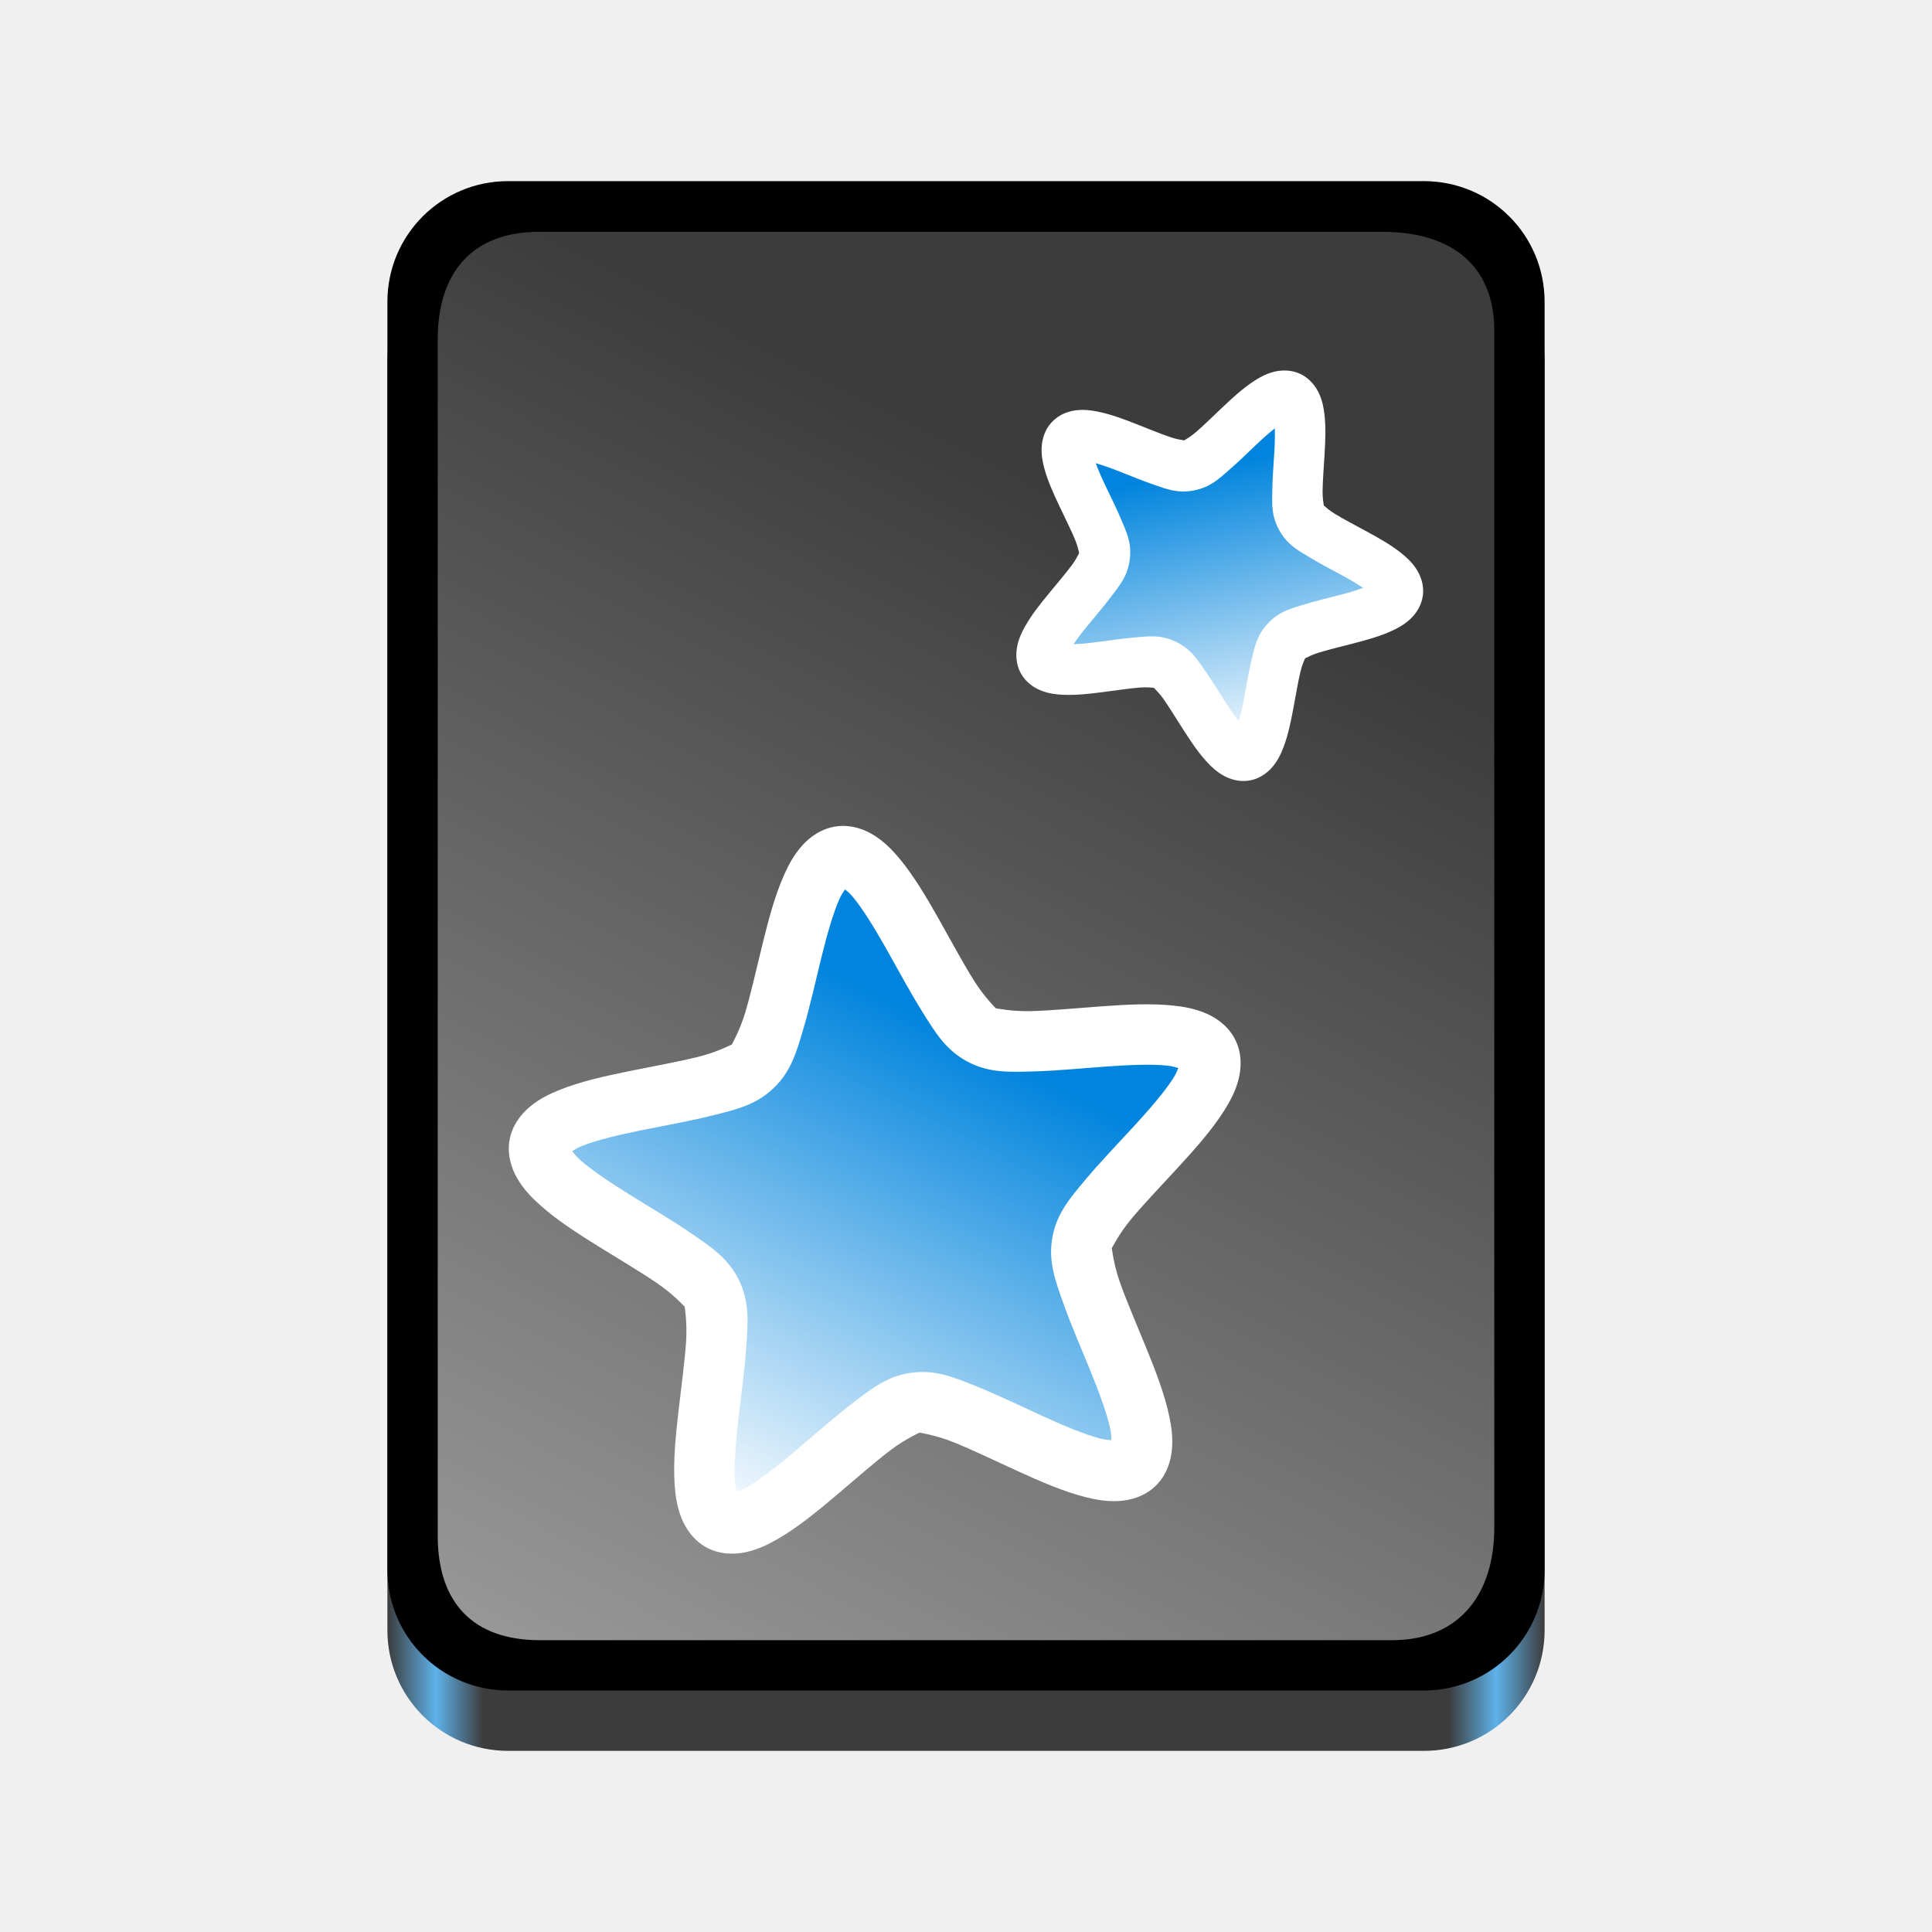
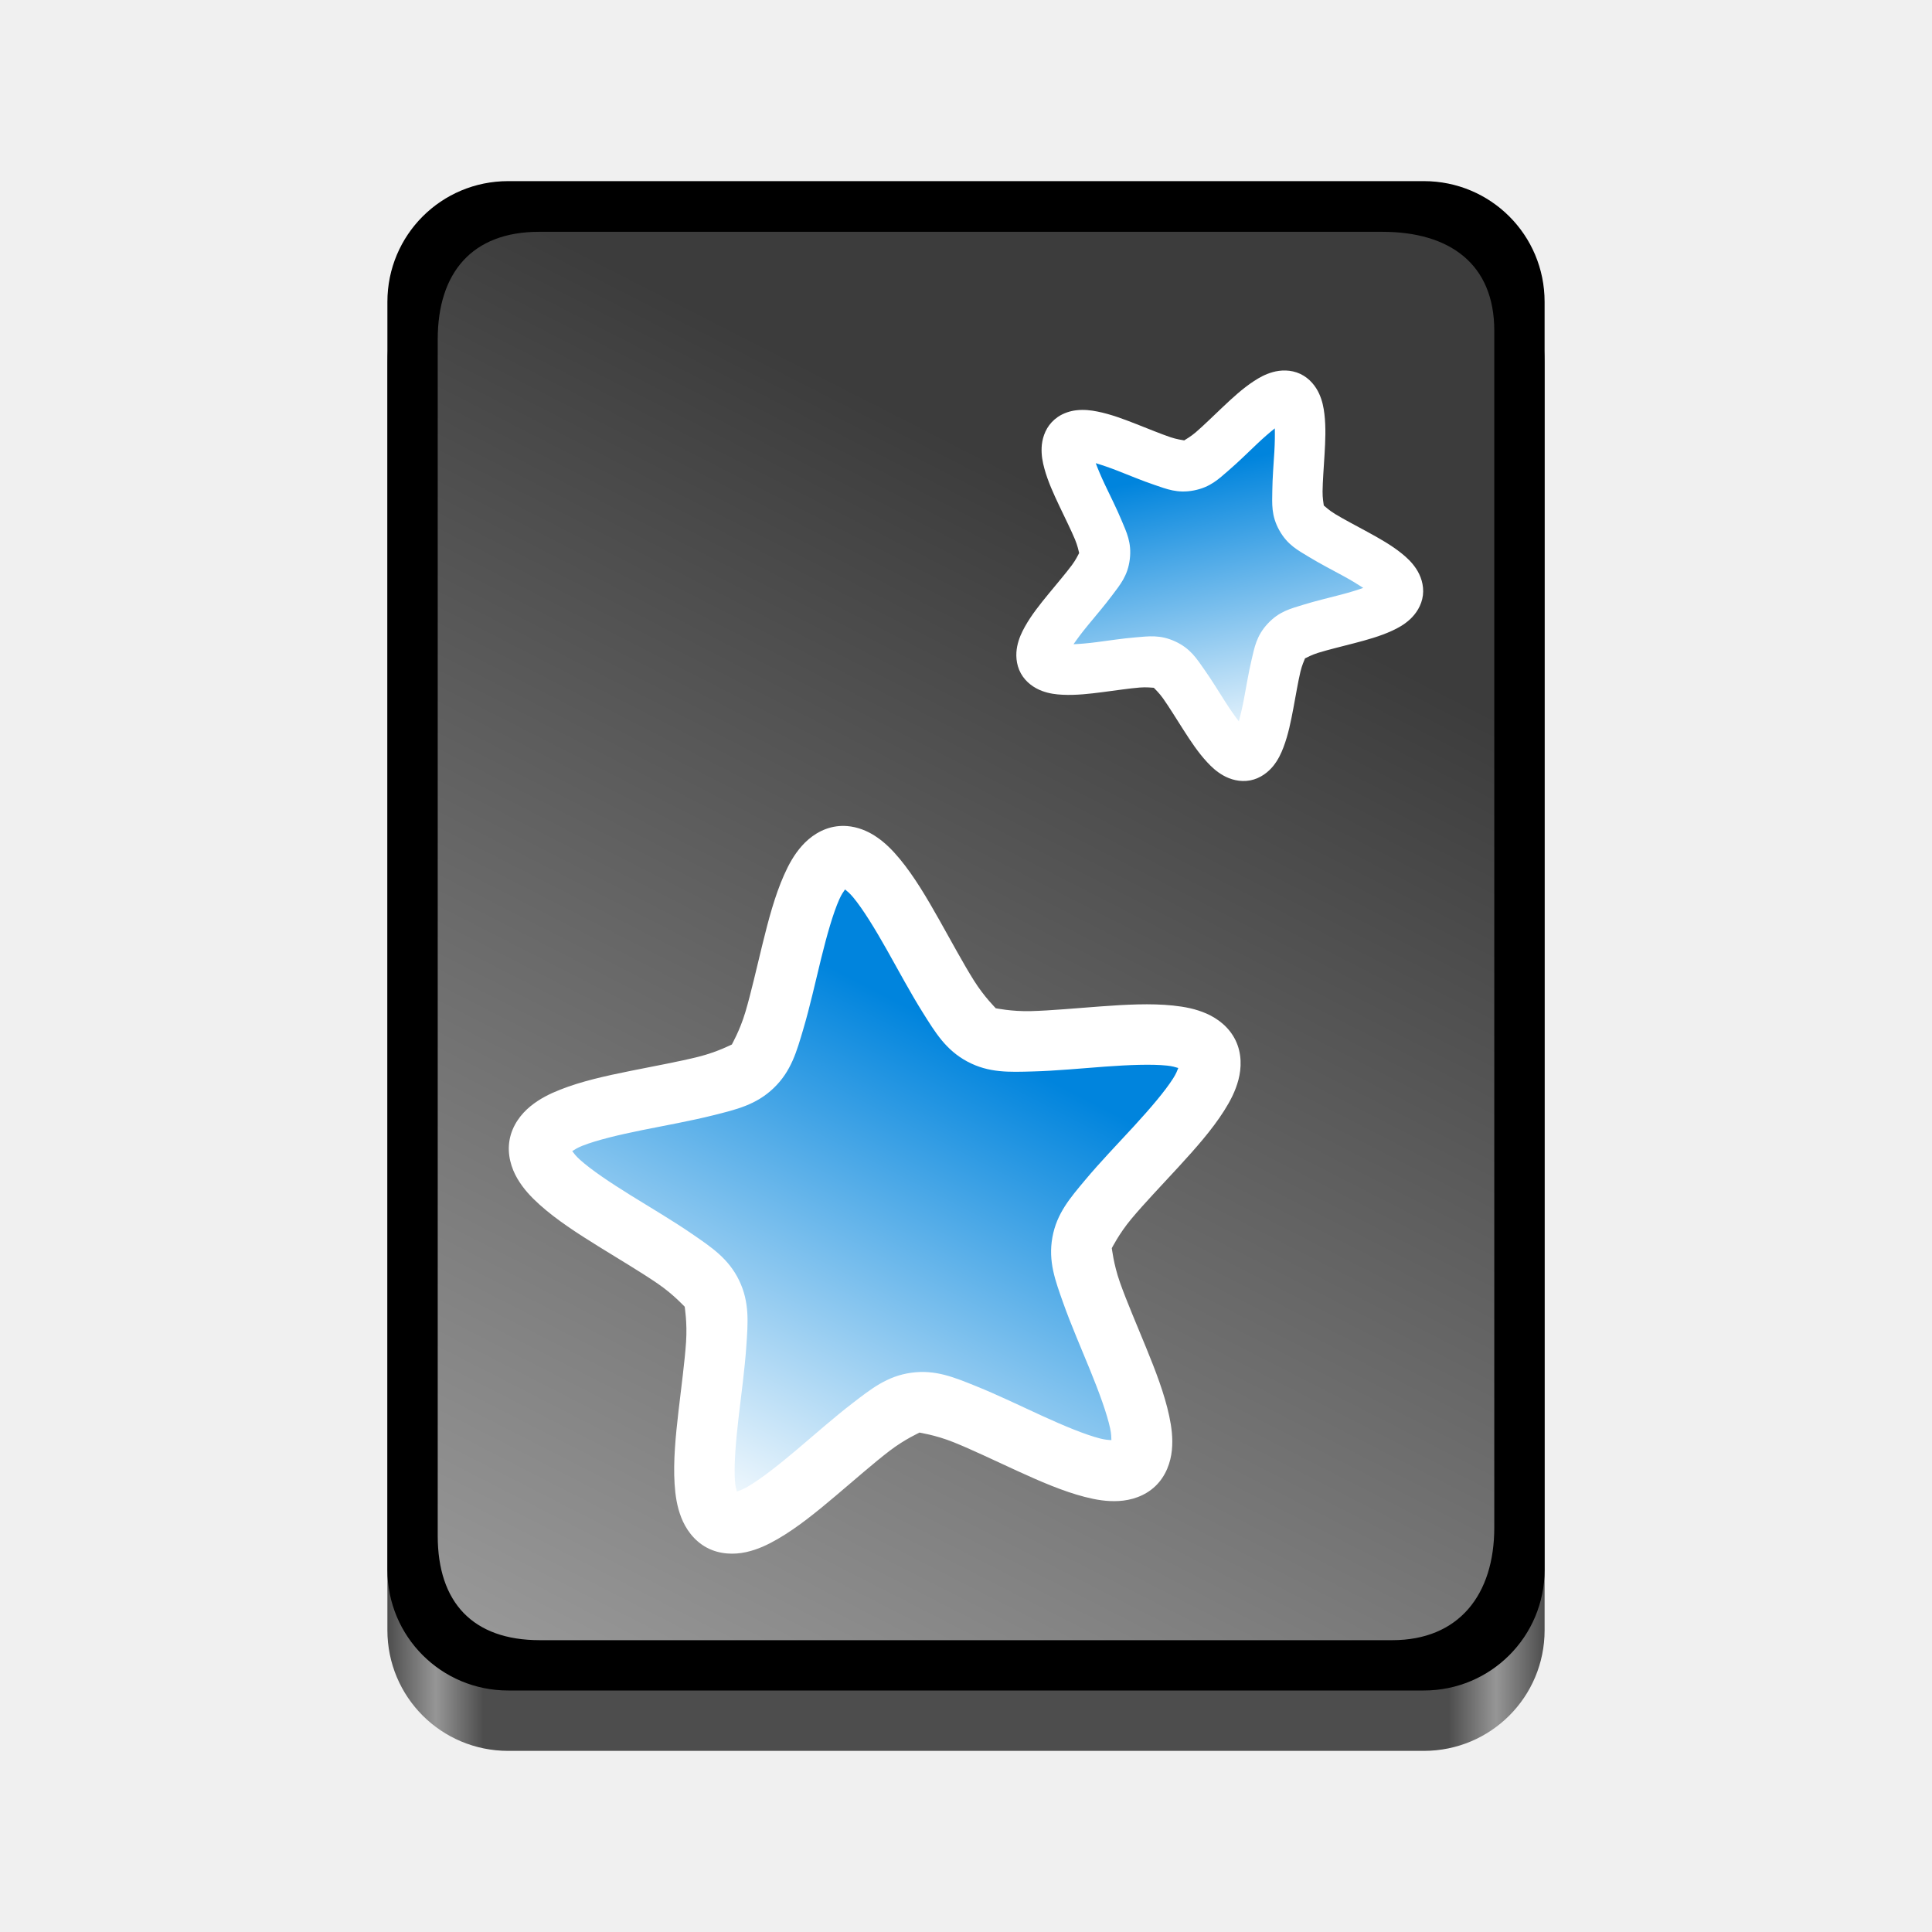
<svg xmlns="http://www.w3.org/2000/svg" xmlns:xlink="http://www.w3.org/1999/xlink" viewBox="0 0 128 128" style="display:inline;enable-background:new" version="1.0" id="svg11300" height="128" width="128" xml:space="preserve">
  <defs id="defs3">
    <linearGradient id="linearGradient33">
-       <stop style="stop-color:#3c3c3c;stop-opacity:1;" offset="0" id="stop28" />
-       <stop id="stop29" offset="0.042" style="stop-color:#5eb2ea;stop-opacity:1;" />
-       <stop style="stop-color:#3c3c3c;stop-opacity:1;" offset="0.083" id="stop30" />
-       <stop id="stop31" offset="0.917" style="stop-color:#3c3c3c;stop-opacity:1;" />
-       <stop style="stop-color:#5eb2ea;stop-opacity:1;" offset="0.958" id="stop32" />
-       <stop style="stop-color:#3c3c3c;stop-opacity:1;" offset="1" id="stop33" />
+       <stop style="stop-color:#4d4d4d;stop-opacity:1;" offset="0" id="stop28" />
+       <stop id="stop29" offset="0.042" style="stop-color:#969696;stop-opacity:1;" />
+       <stop style="stop-color:#4d4d4d;stop-opacity:1;" offset="0.083" id="stop30" />
+       <stop id="stop31" offset="0.917" style="stop-color:#4d4d4d;stop-opacity:1;" />
+       <stop style="stop-color:#969696;stop-opacity:1;" offset="0.958" id="stop32" />
+       <stop style="stop-color:#4d4d4d;stop-opacity:1;" offset="1" id="stop33" />
    </linearGradient>
    <linearGradient id="linearGradient3769">
      <stop id="stop3771" offset="0" style="stop-color:#3c3c3c;stop-opacity:1" />
      <stop id="stop3773" offset="1" style="stop-color:#9e9e9e;stop-opacity:1" />
    </linearGradient>
    <linearGradient id="linearGradient4825">
      <stop id="stop4827" offset="0" style="stop-color:#0084dd;stop-opacity:1" />
      <stop id="stop4829" offset="1" style="stop-color:white;stop-opacity:1" />
    </linearGradient>
    <clipPath clipPathUnits="userSpaceOnUse" id="clipPath23">
      <rect style="opacity:1;fill:#d533e4;fill-opacity:0.541;stroke:none;stroke-width:3.333;stroke-miterlimit:4;stroke-dasharray:none;stroke-opacity:1" id="rect23" width="76.667" height="100" x="-82.912" y="12" ry="15.396" rx="15.396" />
    </clipPath>
    <clipPath clipPathUnits="userSpaceOnUse" id="clipPath24">
      <rect style="opacity:1;fill:#d533e4;fill-opacity:0.541;stroke:none;stroke-width:3.333;stroke-miterlimit:4;stroke-dasharray:none;stroke-opacity:1" id="rect24" width="76.667" height="100" x="-82.912" y="12" ry="15.396" rx="15.396" />
    </clipPath>
    <clipPath clipPathUnits="userSpaceOnUse" id="clipPath25">
      <rect style="opacity:1;fill:#d533e4;fill-opacity:0.541;stroke:none;stroke-width:3.333;stroke-miterlimit:4;stroke-dasharray:none;stroke-opacity:1" id="rect25" width="76.667" height="100" x="-82.912" y="12" ry="15.396" rx="15.396" />
    </clipPath>
    <clipPath clipPathUnits="userSpaceOnUse" id="clipPath26">
      <rect style="opacity:1;fill:#d533e4;fill-opacity:0.541;stroke:none;stroke-width:3.333;stroke-miterlimit:4;stroke-dasharray:none;stroke-opacity:1" id="rect26" width="76.667" height="100" x="-82.912" y="12" ry="15.396" rx="15.396" />
    </clipPath>
    <linearGradient xlink:href="#linearGradient3769" id="linearGradient35" x1="-133.198" y1="29.309" x2="-170.988" y2="103.304" gradientUnits="userSpaceOnUse" gradientTransform="matrix(1.095243,0,0,1.095243,212.9402,-1.142912)" />
    <linearGradient xlink:href="#linearGradient4825" id="linearGradient42" gradientUnits="userSpaceOnUse" gradientTransform="matrix(0.2502507,0.00146614,-0.00146614,0.2502507,-107.4718,-34.41327)" x1="253.747" y1="412.83" x2="188" y2="542.333" />
    <linearGradient xlink:href="#linearGradient4825" id="linearGradient43" gradientUnits="userSpaceOnUse" gradientTransform="matrix(0.1043792,-0.08407887,0.08407887,0.1043792,-91.84261,9.356063)" x1="253.747" y1="412.83" x2="188" y2="542.333" />
    <linearGradient xlink:href="#linearGradient33" id="linearGradient45" x1="-163.072" y1="66" x2="-86.405" y2="66" gradientUnits="userSpaceOnUse" gradientTransform="translate(188.7389)" />
  </defs>
  <path id="path43" style="display:inline;fill:url(#linearGradient45);fill-opacity:1;stroke-width:0.25;marker:none;marker-start:none;marker-mid:none;marker-end:none;enable-background:new" d="m 33.67,16 h 60.66 c 4.434,0 8.004,3.568 8.004,8 V 108 c 0,4.432 -3.57,8 -8.004,8 H 33.67 c -4.434,0 -8.004,-3.568 -8.004,-8 V 24 c 0,-4.432 3.57,-8 8.004,-8 z" />
  <path id="rect33" style="display:inline;fill:#000000;fill-opacity:1;stroke-width:0.25;marker:none;marker-start:none;marker-mid:none;marker-end:none;enable-background:new" d="m 33.67,12 h 60.66 c 4.434,0 8.004,3.568 8.004,8 V 104 c 0,4.432 -3.57,8 -8.004,8 H 33.67 c -4.434,0 -8.004,-3.568 -8.004,-8 V 20 c 0,-4.432 3.57,-8 8.004,-8 z" />
  <path id="path34" style="display:inline;fill:url(#linearGradient35);stroke-width:0.25;marker:none;marker-start:none;marker-mid:none;marker-end:none;enable-background:new" d="m 35.711,15.358 h 55.878 c 4.434,0 7.411,2.113 7.411,6.545 v 79.302 c 0,4.432 -2.331,7.461 -6.765,7.461 H 35.765 c -4.434,0 -6.765,-2.49 -6.765,-6.922 V 22.496 c 0,-4.432 2.277,-7.138 6.711,-7.138 z" />
  <path style="fill:url(#linearGradient42);stroke-width:0.25" d="m -34.548,97.013 c -2.285,2.192 -11.379,-4.514 -14.517,-4.083 -3.137,0.43 -10.09,9.337 -12.881,7.841 -2.791,-1.496 0.777,-12.217 -0.602,-15.068 -1.379,-2.851 -11.998,-6.711 -11.438,-9.828 0.56,-3.117 11.859,-3.037 14.144,-5.229 2.285,-2.192 2.675,-13.485 5.812,-13.915 3.137,-0.43 6.553,10.34 9.344,11.836 2.791,1.496 13.651,-1.623 15.03,1.228 1.379,2.851 -7.809,9.427 -8.369,12.544 -0.56,3.117 5.762,12.481 3.477,14.674 z" id="path39" clip-path="url(#clipPath24)" transform="translate(109.7146)" />
  <path style="fill:#ffffff;stroke-width:0.25" d="m -53.587,54.73 c -0.232,-0.019 -0.471,-0.014 -0.714,0.019 -0.973,0.133 -1.754,0.693 -2.279,1.283 -0.525,0.59 -0.879,1.24 -1.187,1.933 -0.616,1.385 -1.035,2.978 -1.43,4.585 -0.395,1.607 -0.755,3.22 -1.131,4.489 -0.376,1.269 -0.925,2.19 -0.898,2.163 0.027,-0.026 -0.915,0.484 -2.198,0.807 -1.284,0.323 -2.911,0.616 -4.533,0.944 -1.622,0.328 -3.231,0.68 -4.64,1.238 -0.705,0.279 -1.369,0.606 -1.98,1.106 -0.611,0.5 -1.203,1.257 -1.377,2.223 -0.174,0.966 0.117,1.882 0.516,2.564 0.399,0.682 0.908,1.219 1.471,1.726 1.127,1.014 2.513,1.904 3.918,2.777 1.406,0.872 2.829,1.713 3.92,2.463 1.091,0.75 1.796,1.557 1.78,1.523 -0.016,-0.034 0.178,1.02 0.088,2.34 -0.09,1.321 -0.315,2.959 -0.504,4.602 -0.189,1.644 -0.351,3.283 -0.256,4.796 0.048,0.756 0.153,1.489 0.44,2.225 0.287,0.736 0.824,1.532 1.689,1.996 0.865,0.464 1.826,0.47 2.598,0.302 0.772,-0.169 1.44,-0.487 2.096,-0.866 1.313,-0.758 2.588,-1.801 3.852,-2.868 1.264,-1.067 2.504,-2.161 3.554,-2.967 1.05,-0.806 2.035,-1.228 1.998,-1.222 -0.037,0.005 1.025,0.146 2.253,0.639 1.228,0.493 2.717,1.213 4.222,1.901 1.505,0.688 3.014,1.349 4.482,1.726 0.734,0.188 1.463,0.315 2.252,0.269 0.788,-0.045 1.712,-0.31 2.421,-0.99 0.709,-0.68 1.011,-1.592 1.089,-2.377 0.078,-0.786 -0.018,-1.52 -0.175,-2.261 -0.315,-1.483 -0.913,-3.018 -1.538,-4.55 -0.625,-1.532 -1.282,-3.049 -1.724,-4.297 -0.442,-1.248 -0.538,-2.315 -0.545,-2.278 -0.007,0.037 0.455,-0.93 1.304,-1.946 0.849,-1.016 1.993,-2.209 3.112,-3.427 1.119,-1.219 2.214,-2.449 3.026,-3.729 0.406,-0.64 0.752,-1.295 0.952,-2.059 0.2,-0.764 0.235,-1.724 -0.193,-2.608 -0.427,-0.884 -1.201,-1.454 -1.925,-1.771 -0.723,-0.317 -1.451,-0.452 -2.205,-0.532 -1.508,-0.158 -3.152,-0.064 -4.802,0.056 -1.65,0.121 -3.296,0.277 -4.619,0.312 -1.323,0.035 -2.368,-0.204 -2.335,-0.186 0.033,0.018 -0.743,-0.72 -1.447,-1.841 -0.704,-1.121 -1.485,-2.578 -2.298,-4.019 -0.813,-1.441 -1.645,-2.863 -2.611,-4.031 -0.483,-0.584 -0.999,-1.115 -1.664,-1.542 -0.498,-0.32 -1.131,-0.585 -1.826,-0.641 z m -0.141,4.197 c 0.152,0.126 0.311,0.249 0.549,0.536 0.643,0.777 1.428,2.061 2.21,3.446 0.782,1.385 1.574,2.874 2.394,4.179 0.82,1.306 1.517,2.475 2.946,3.241 1.429,0.766 2.788,0.699 4.329,0.658 1.541,-0.04 3.22,-0.205 4.806,-0.321 1.586,-0.116 3.089,-0.173 4.093,-0.068 0.371,0.039 0.562,0.103 0.751,0.16 -0.073,0.184 -0.141,0.373 -0.341,0.688 -0.541,0.852 -1.519,1.995 -2.594,3.166 -1.076,1.171 -2.247,2.385 -3.236,3.568 -0.988,1.183 -1.885,2.207 -2.171,3.803 -0.287,1.596 0.197,2.868 0.711,4.321 0.515,1.453 1.19,2.999 1.79,4.472 0.6,1.473 1.119,2.885 1.329,3.872 0.078,0.365 0.075,0.567 0.08,0.764 -0.197,-0.012 -0.398,-0.019 -0.759,-0.111 -0.978,-0.251 -2.367,-0.828 -3.813,-1.489 -1.446,-0.661 -2.963,-1.4 -4.393,-1.975 -1.43,-0.575 -2.682,-1.111 -4.288,-0.89 -1.606,0.22 -2.666,1.073 -3.889,2.012 -1.223,0.938 -2.485,2.059 -3.7,3.085 -1.215,1.026 -2.397,1.956 -3.271,2.461 -0.323,0.186 -0.515,0.247 -0.702,0.312 -0.049,-0.191 -0.105,-0.385 -0.129,-0.757 -0.064,-1.007 0.056,-2.507 0.238,-4.087 0.182,-1.58 0.416,-3.251 0.52,-4.789 0.104,-1.538 0.227,-2.893 -0.478,-4.353 -0.706,-1.459 -1.845,-2.204 -3.115,-3.078 -1.27,-0.873 -2.725,-1.727 -4.077,-2.566 -1.351,-0.839 -2.601,-1.675 -3.352,-2.351 -0.277,-0.249 -0.394,-0.414 -0.513,-0.571 0.167,-0.106 0.333,-0.219 0.68,-0.357 0.938,-0.372 2.402,-0.721 3.96,-1.036 1.559,-0.315 3.22,-0.609 4.715,-0.985 1.495,-0.376 2.822,-0.678 3.992,-1.8 1.17,-1.122 1.526,-2.435 1.964,-3.913 0.438,-1.478 0.8,-3.125 1.18,-4.67 0.38,-1.544 0.79,-2.992 1.2,-3.914 0.152,-0.341 0.272,-0.502 0.385,-0.664 z" id="path40" clip-path="url(#clipPath23)" transform="translate(109.7146)" />
  <path style="fill:url(#linearGradient43);stroke-width:0.134" d="m -17.095,39.235 c -0.207,1.683 -6.251,1.977 -7.408,3.217 -1.157,1.24 -1.029,7.29 -2.694,7.614 -1.665,0.324 -3.812,-5.334 -5.349,-6.051 -1.537,-0.717 -7.252,1.274 -8.074,-0.209 -0.822,-1.483 3.895,-5.274 4.102,-6.957 0.207,-1.683 -3.453,-6.503 -2.296,-7.743 1.157,-1.24 6.219,2.075 7.884,1.751 1.665,-0.324 5.118,-5.293 6.655,-4.577 1.537,0.717 -0.051,6.556 0.771,8.04 0.822,1.483 6.616,3.231 6.409,4.915 z" id="path41" clip-path="url(#clipPath26)" transform="translate(109.7146)" />
  <path style="fill:#ffffff;stroke-width:0.134" d="m -39.648,27.638 c -0.135,0.093 -0.265,0.203 -0.385,0.331 -0.478,0.512 -0.649,1.168 -0.671,1.684 -0.022,0.516 0.065,0.958 0.181,1.386 0.233,0.856 0.611,1.677 0.994,2.486 0.384,0.809 0.777,1.597 1.038,2.221 0.172,0.411 0.238,0.762 0.274,0.894 -0.067,0.12 -0.216,0.444 -0.482,0.801 -0.404,0.543 -0.977,1.211 -1.545,1.904 -0.568,0.692 -1.134,1.397 -1.567,2.172 -0.216,0.387 -0.408,0.794 -0.511,1.301 -0.103,0.507 -0.096,1.184 0.243,1.797 0.34,0.613 0.91,0.978 1.394,1.159 0.484,0.181 0.931,0.234 1.374,0.255 0.886,0.043 1.783,-0.062 2.672,-0.177 0.888,-0.115 1.759,-0.246 2.433,-0.301 0.444,-0.036 0.798,0.01 0.935,0.016 0.093,0.101 0.356,0.343 0.613,0.706 0.391,0.552 0.85,1.303 1.333,2.057 0.483,0.754 0.978,1.51 1.581,2.161 0.301,0.325 0.629,0.634 1.079,0.888 0.45,0.255 1.096,0.457 1.784,0.323 0.687,-0.134 1.211,-0.564 1.533,-0.968 0.322,-0.405 0.51,-0.813 0.668,-1.228 0.315,-0.829 0.491,-1.716 0.657,-2.596 0.165,-0.88 0.31,-1.749 0.465,-2.407 0.102,-0.433 0.256,-0.755 0.304,-0.884 0.125,-0.057 0.436,-0.233 0.861,-0.365 0.646,-0.201 1.502,-0.406 2.369,-0.632 0.867,-0.226 1.738,-0.464 2.544,-0.836 0.403,-0.186 0.797,-0.402 1.178,-0.751 0.381,-0.349 0.773,-0.902 0.859,-1.597 0.085,-0.695 -0.161,-1.326 -0.447,-1.757 -0.285,-0.431 -0.616,-0.736 -0.961,-1.015 -0.691,-0.556 -1.48,-0.998 -2.266,-1.427 -0.786,-0.429 -1.568,-0.835 -2.146,-1.186 -0.38,-0.231 -0.64,-0.477 -0.747,-0.563 -0.016,-0.137 -0.086,-0.486 -0.081,-0.932 0.008,-0.677 0.078,-1.554 0.131,-2.448 0.053,-0.894 0.096,-1.797 -0.009,-2.678 -0.053,-0.441 -0.136,-0.882 -0.351,-1.353 -0.214,-0.47 -0.618,-1.014 -1.253,-1.31 -0.635,-0.296 -1.311,-0.256 -1.809,-0.118 -0.498,0.138 -0.891,0.358 -1.262,0.601 -0.742,0.486 -1.406,1.099 -2.057,1.714 -0.651,0.615 -1.278,1.233 -1.791,1.674 -0.338,0.29 -0.651,0.461 -0.766,0.537 -0.135,-0.027 -0.489,-0.068 -0.911,-0.211 -0.641,-0.217 -1.454,-0.555 -2.288,-0.881 -0.834,-0.326 -1.679,-0.646 -2.55,-0.819 -0.435,-0.086 -0.881,-0.143 -1.395,-0.085 -0.385,0.044 -0.843,0.176 -1.249,0.456 z m 2.53,3.049 c 0.422,0.126 0.905,0.29 1.448,0.502 0.784,0.307 1.622,0.659 2.434,0.934 0.813,0.275 1.529,0.582 2.624,0.369 1.095,-0.213 1.644,-0.765 2.295,-1.325 0.651,-0.559 1.295,-1.2 1.907,-1.778 0.424,-0.401 0.811,-0.734 1.155,-1.008 0.011,0.44 0.004,0.95 -0.03,1.533 -0.05,0.841 -0.126,1.746 -0.136,2.604 -0.01,0.858 -0.081,1.634 0.46,2.609 0.541,0.975 1.236,1.327 1.969,1.773 0.733,0.446 1.541,0.861 2.281,1.264 0.512,0.279 0.948,0.545 1.315,0.787 -0.415,0.146 -0.903,0.298 -1.467,0.445 -0.815,0.213 -1.699,0.42 -2.519,0.675 -0.819,0.255 -1.579,0.428 -2.339,1.244 -0.761,0.816 -0.88,1.585 -1.078,2.42 -0.198,0.835 -0.342,1.732 -0.498,2.56 -0.108,0.573 -0.225,1.07 -0.342,1.494 -0.267,-0.349 -0.562,-0.766 -0.876,-1.257 -0.454,-0.709 -0.924,-1.487 -1.42,-2.187 -0.496,-0.7 -0.895,-1.369 -1.906,-1.841 -1.011,-0.471 -1.78,-0.347 -2.635,-0.277 -0.855,0.07 -1.753,0.21 -2.588,0.318 -0.578,0.075 -1.087,0.117 -1.527,0.137 0.25,-0.362 0.555,-0.771 0.925,-1.222 0.534,-0.651 1.128,-1.338 1.641,-2.026 0.513,-0.688 1.026,-1.274 1.162,-2.381 0.136,-1.107 -0.22,-1.8 -0.551,-2.592 -0.331,-0.792 -0.741,-1.602 -1.102,-2.363 -0.25,-0.527 -0.447,-0.998 -0.602,-1.41 z" id="path42" clip-path="url(#clipPath25)" transform="translate(109.7146)" />
</svg>
